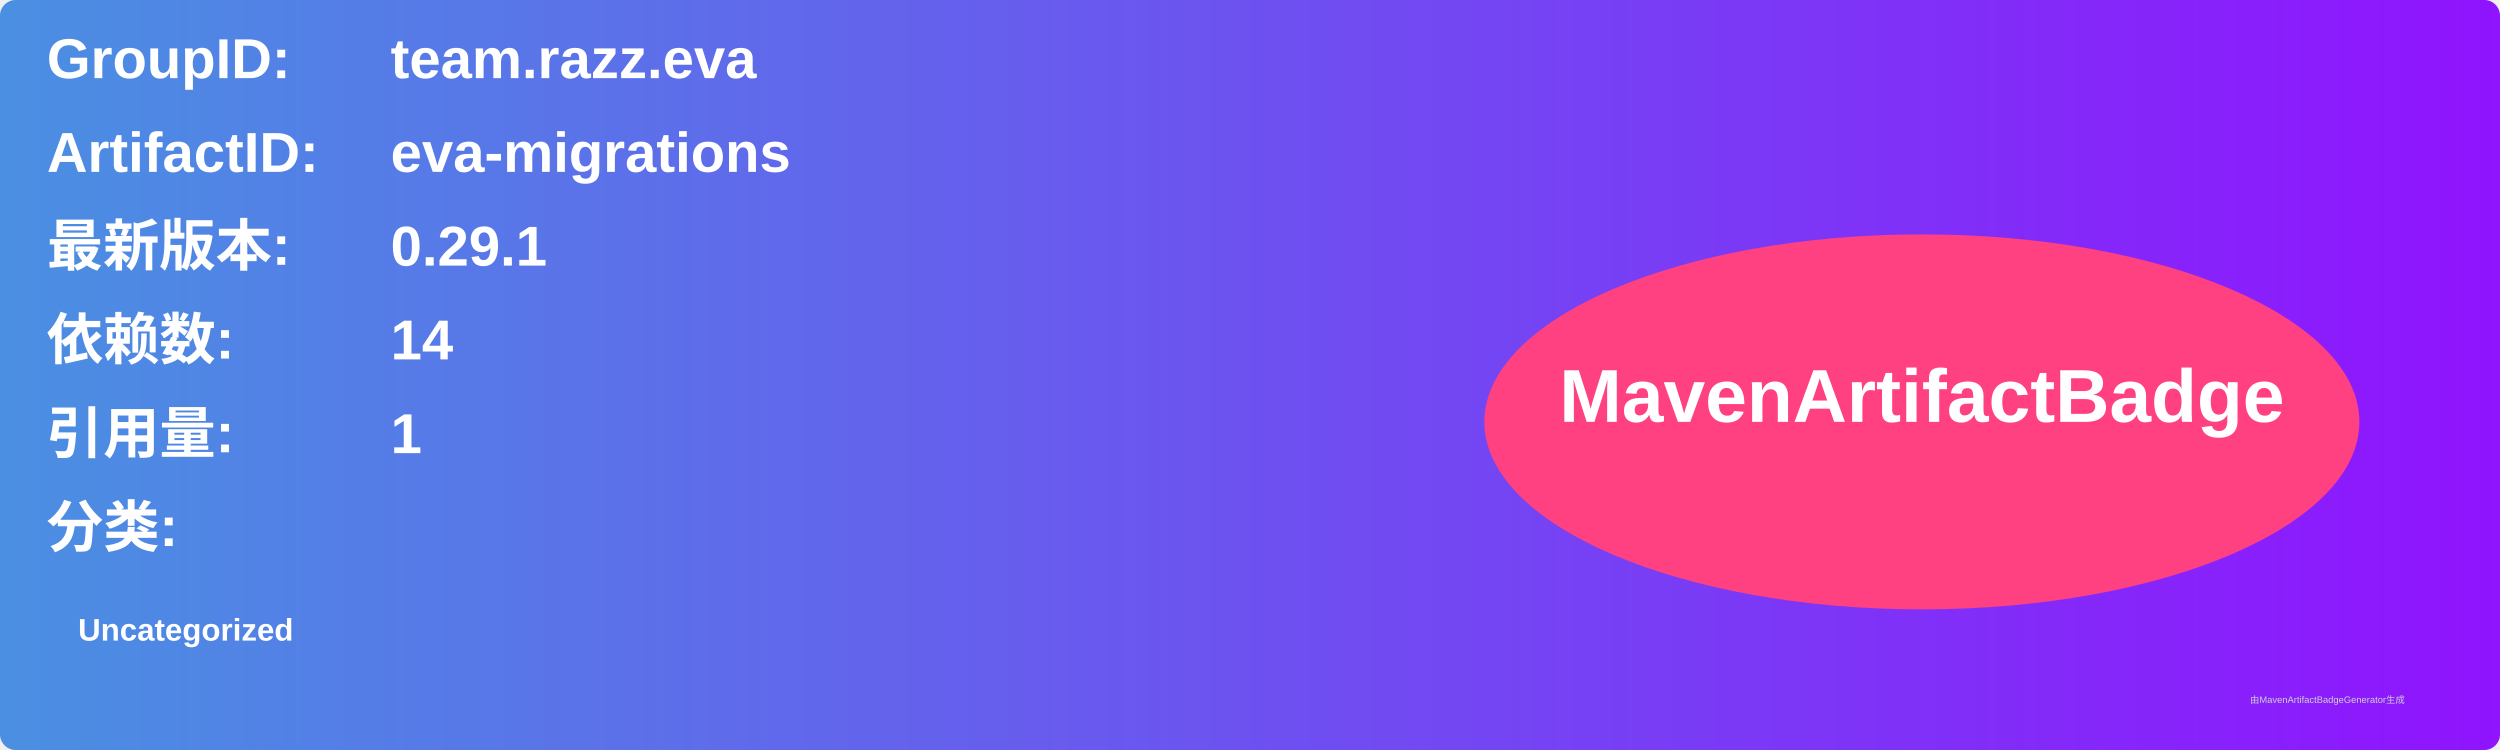
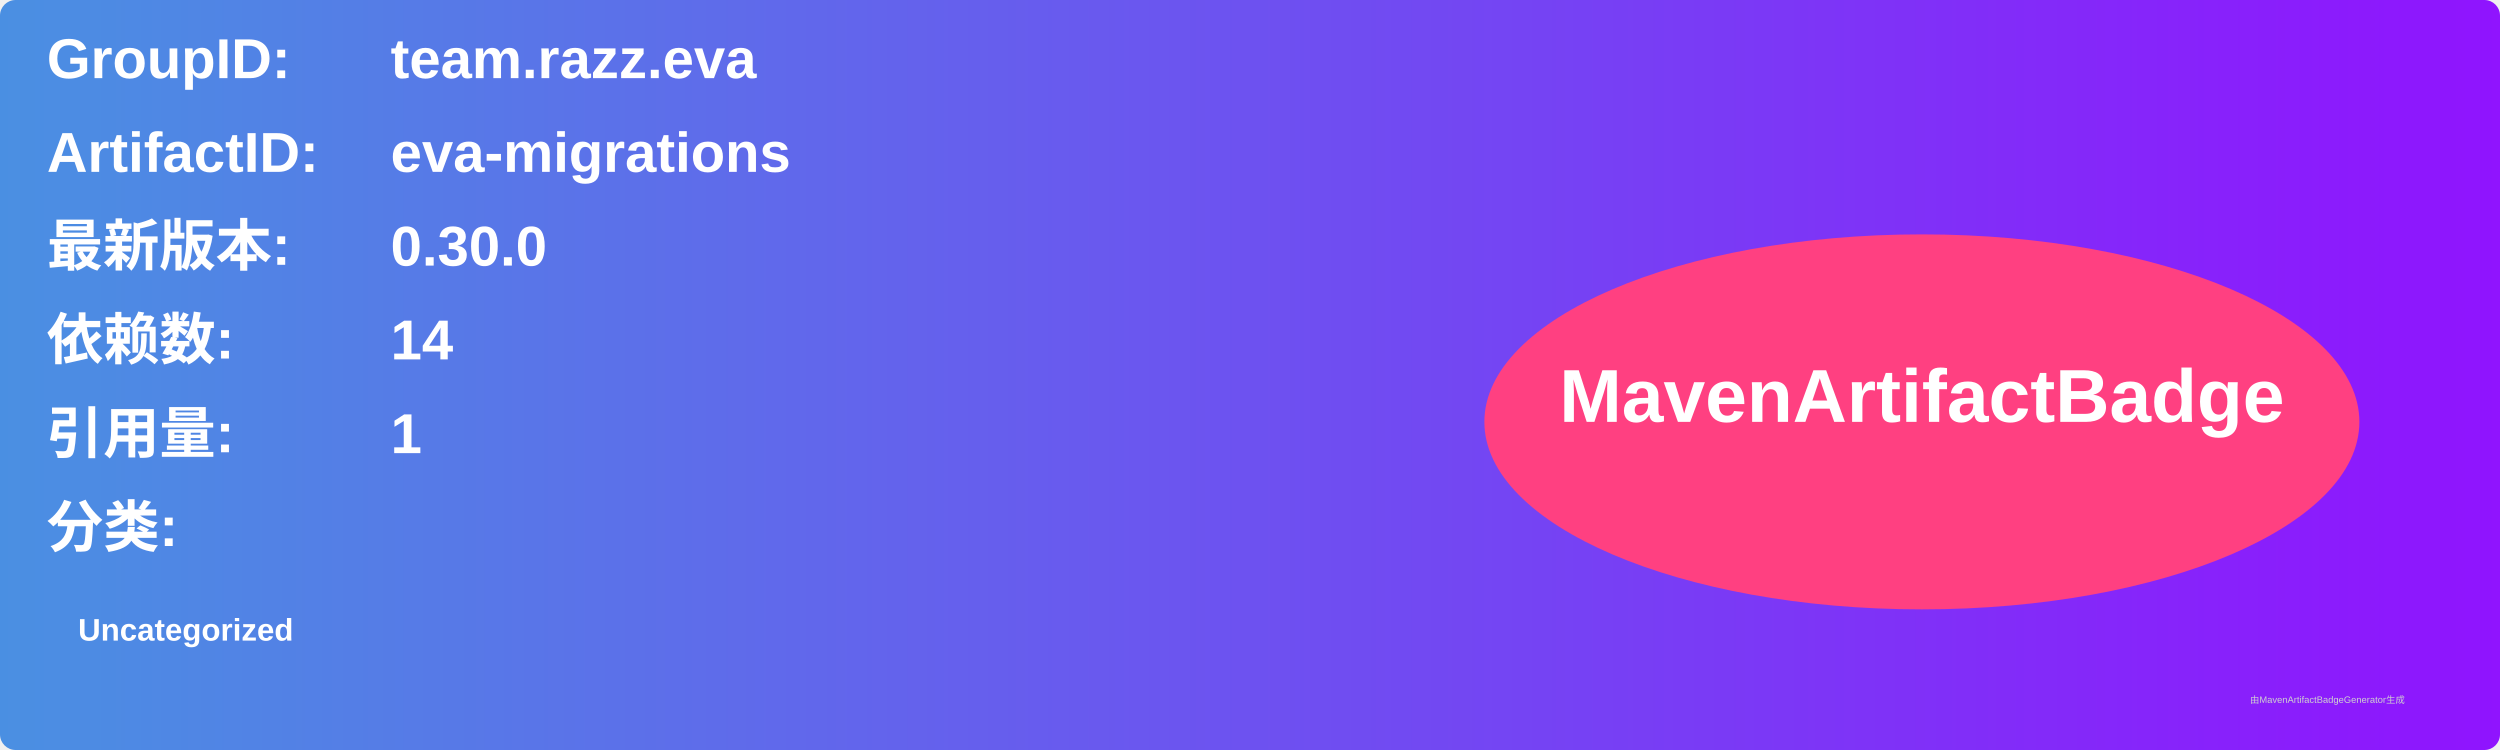
<svg xmlns="http://www.w3.org/2000/svg" width="800" height="240" viewBox="0 0 800 240">
  <linearGradient id="grad" x1="0%" y1="0%" x2="100%" y2="0%">
    <stop offset="0%" stop-color="#4a90e2" />
    <stop offset="100%" stop-color="#9013fe" />
  </linearGradient>
  <rect width="100%" height="100%" rx="5" ry="5" fill="url(#grad)" />
  <g transform="translate(15, 15)">
    <text x="0" y="10" font-family="Arial" font-size="18" fill="white" font-weight="bold" width="260">GroupID:</text>
    <text x="110" y="10" font-family="Arial" font-size="18" fill="white" font-weight="bold" width="460">team.razz.eva</text>
    <text x="0" y="40" font-family="Arial" font-size="18" fill="white" font-weight="bold" width="260">ArtifactID:</text>
    <text x="110" y="40" font-family="Arial" font-size="18" fill="white" font-weight="bold" width="460">eva-migrations</text>
    <text x="0" y="70" font-family="Arial" font-size="18" fill="white" font-weight="bold">最新版本:</text>
    <text x="110" y="70" font-family="Arial" font-size="18" fill="white" font-weight="bold">
-       <tspan font-weight="bold">0.29.1</tspan>
+       <tspan font-weight="bold">0.30.0</tspan>
    </text>
    <text x="0" y="100" font-family="Arial" font-size="18" fill="white" font-weight="bold">依赖数: </text>
    <text x="110" y="100" font-family="Arial" font-size="18" fill="white">
      <tspan font-weight="bold">14</tspan>
    </text>
    <text x="0" y="130" font-family="Arial" font-size="18" fill="white" font-weight="bold">引用量: </text>
    <text x="110" y="130" font-family="Arial" font-size="18" fill="white">
      <tspan font-weight="bold">1</tspan>
    </text>
    <text x="0" y="160" font-family="Arial" font-size="18" fill="white" font-weight="bold">分类:</text>
    <text x="10" y="190" font-family="Arial" font-size="10" fill="white">
      <tspan font-weight="bold">Uncategorized</tspan>
    </text>
    <ellipse cx="600" cy="120" rx="140" ry="60" fill="#ff4081" />
    <text x="600" y="120" text-anchor="middle" font-family="Arial" font-size="24" fill="white" font-weight="bold">MavenArtifactBadge</text>
  </g>
  <text x="720" y="225" font-family="Arial" font-size="3" fill="#d0d0d0">由MavenArtifactBadgeGenerator生成</text>
</svg>
